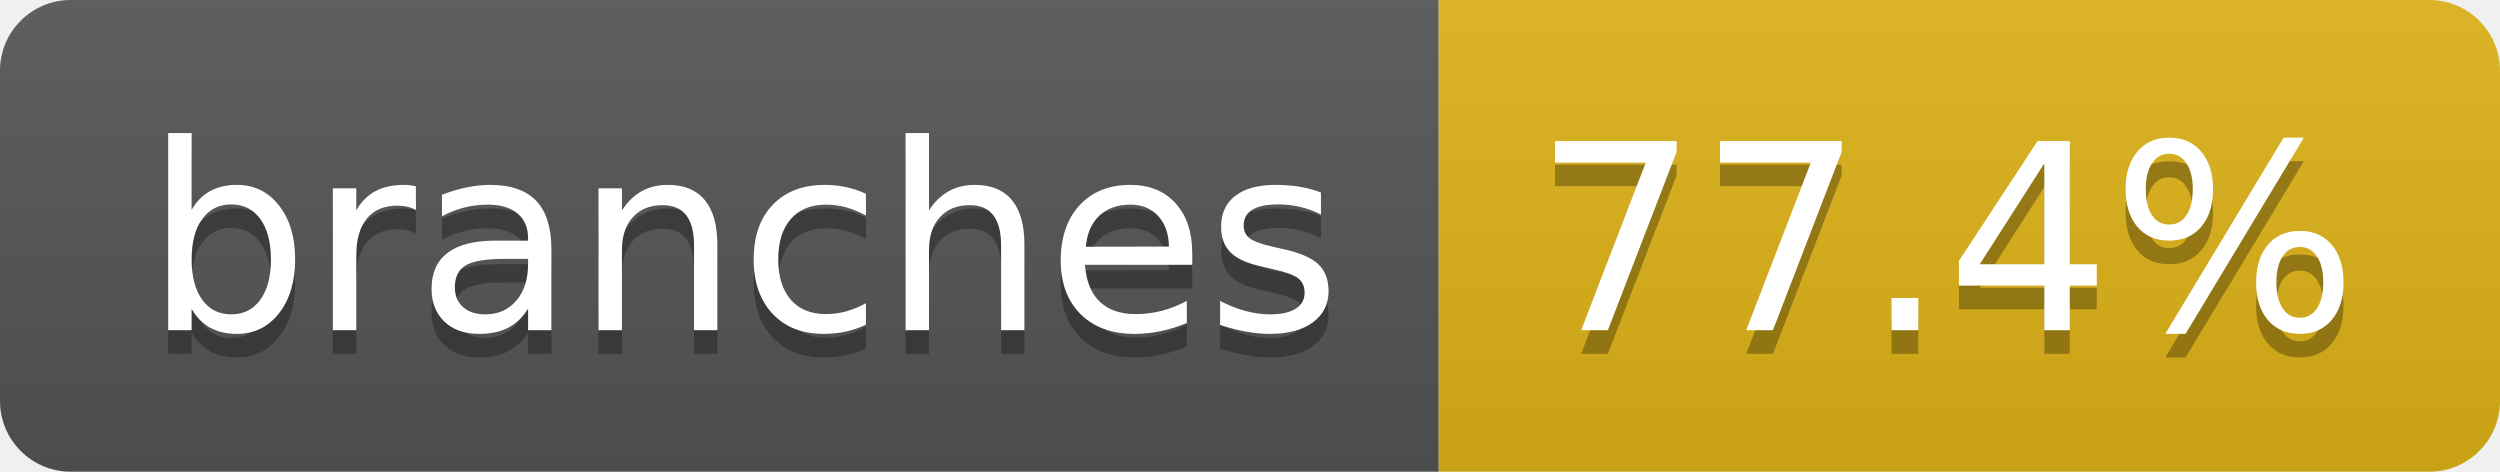
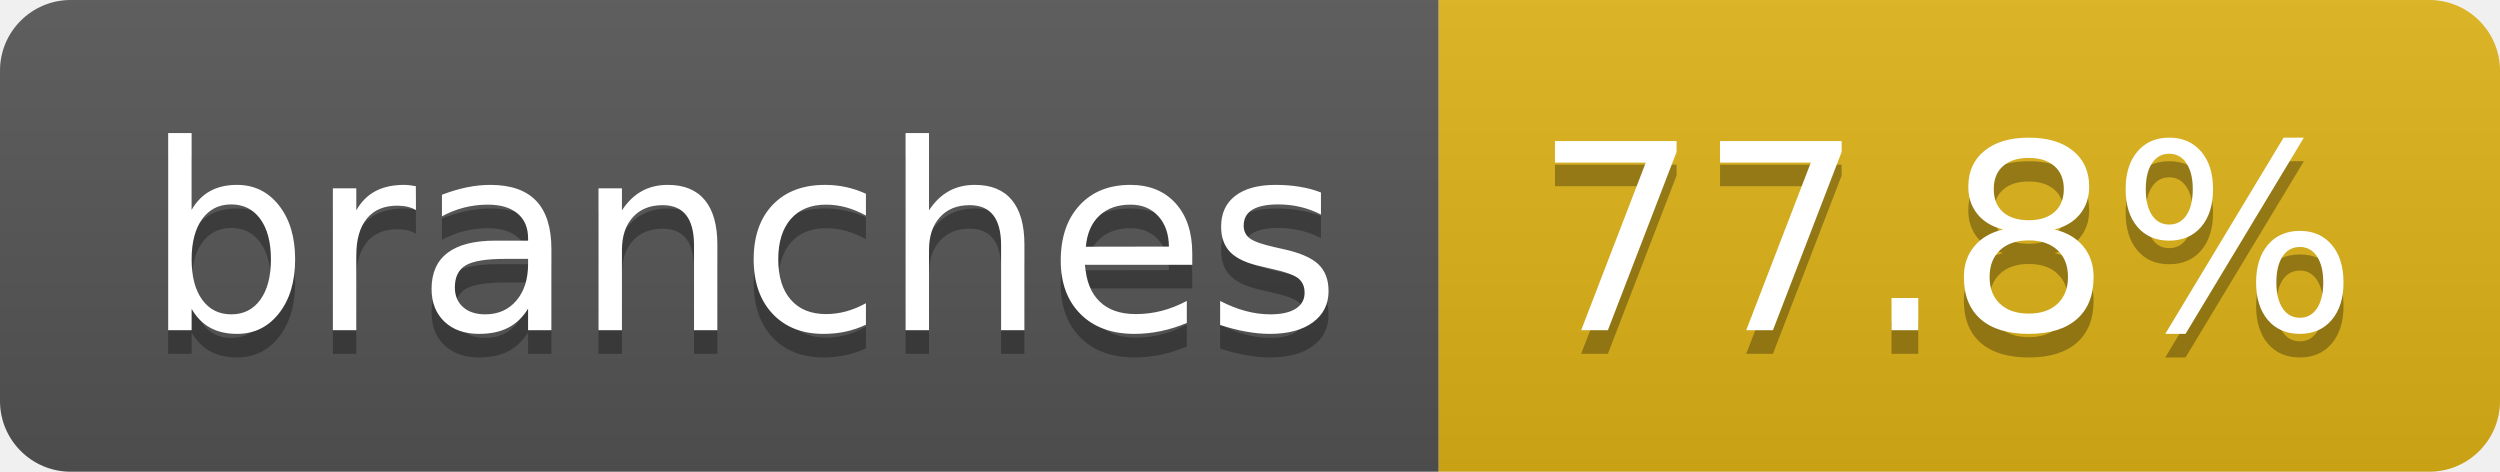
- <svg xmlns="http://www.w3.org/2000/svg" width="106" height="20" role="img" aria-label="branches: 77.4%">
+ <svg xmlns="http://www.w3.org/2000/svg" width="106" height="20" role="img" aria-label="branches: 77.8%">
  <linearGradient id="s" x2="0" y2="100%">
    <stop offset="0" stop-color="#bbb" stop-opacity=".1" />
    <stop offset="1" stop-opacity=".1" />
  </linearGradient>
  <clipPath id="r">
    <rect width="106" height="20" rx="3" fill="#fff" />
  </clipPath>
  <g clip-path="url(#r)">
    <rect width="61" height="20" fill="#555" />
    <rect x="61" width="45" height="20" fill="#dfb317" />
    <rect width="106" height="20" fill="url(#s)" />
  </g>
  <g fill="#fff" text-anchor="middle" font-family="Verdana,Geneva,DejaVu Sans,sans-serif" text-rendering="geometricPrecision" font-size="110">
    <text aria-hidden="true" x="315" y="150" fill="#010101" fill-opacity=".3" transform="scale(.1)" textLength="507">branches</text>
    <text x="315" y="140" transform="scale(.1)" fill="#fff" textLength="507">branches</text>
-     <text aria-hidden="true" x="825" y="150" fill="#010101" fill-opacity=".3" transform="scale(.1)" textLength="350">77.4%</text>
-     <text x="825" y="140" transform="scale(.1)" fill="#fff" textLength="350">77.4%</text>
+     <text aria-hidden="true" x="825" y="150" fill="#010101" fill-opacity=".3" transform="scale(.1)" textLength="350">77.8%</text>
+     <text x="825" y="140" transform="scale(.1)" fill="#fff" textLength="350">77.8%</text>
  </g>
</svg>
